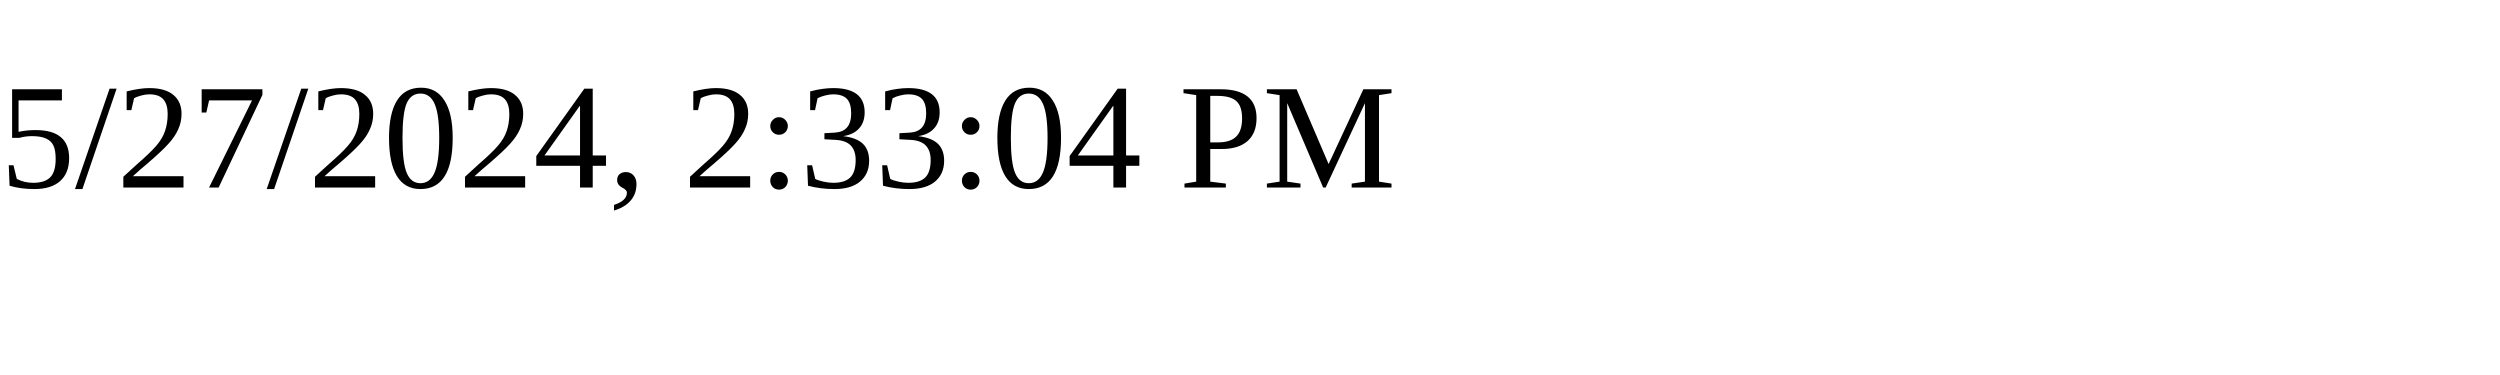
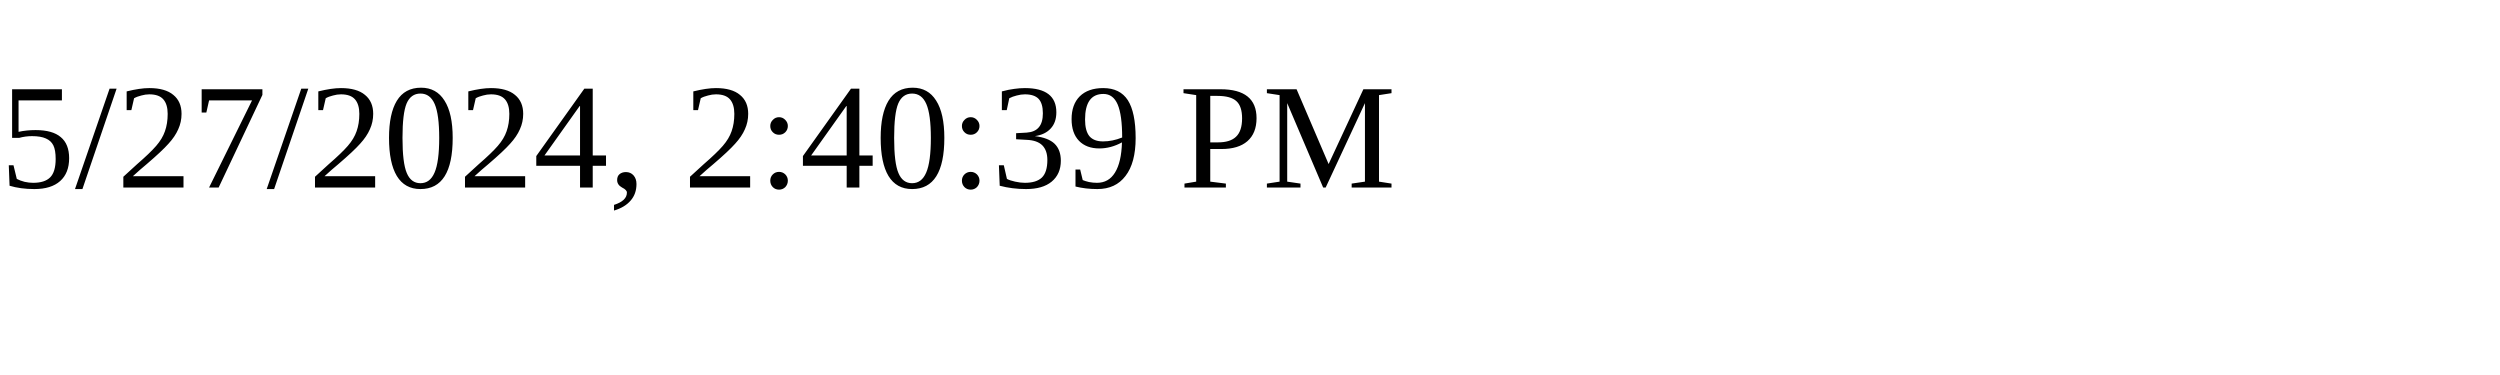
<svg xmlns="http://www.w3.org/2000/svg" height="30" width="200">
-   <text x="0" y="15">5/27/2024, 2:33:04 PM</text>
+   <text x="0" y="15">5/27/2024, 2:40:39 PM</text>
</svg>
